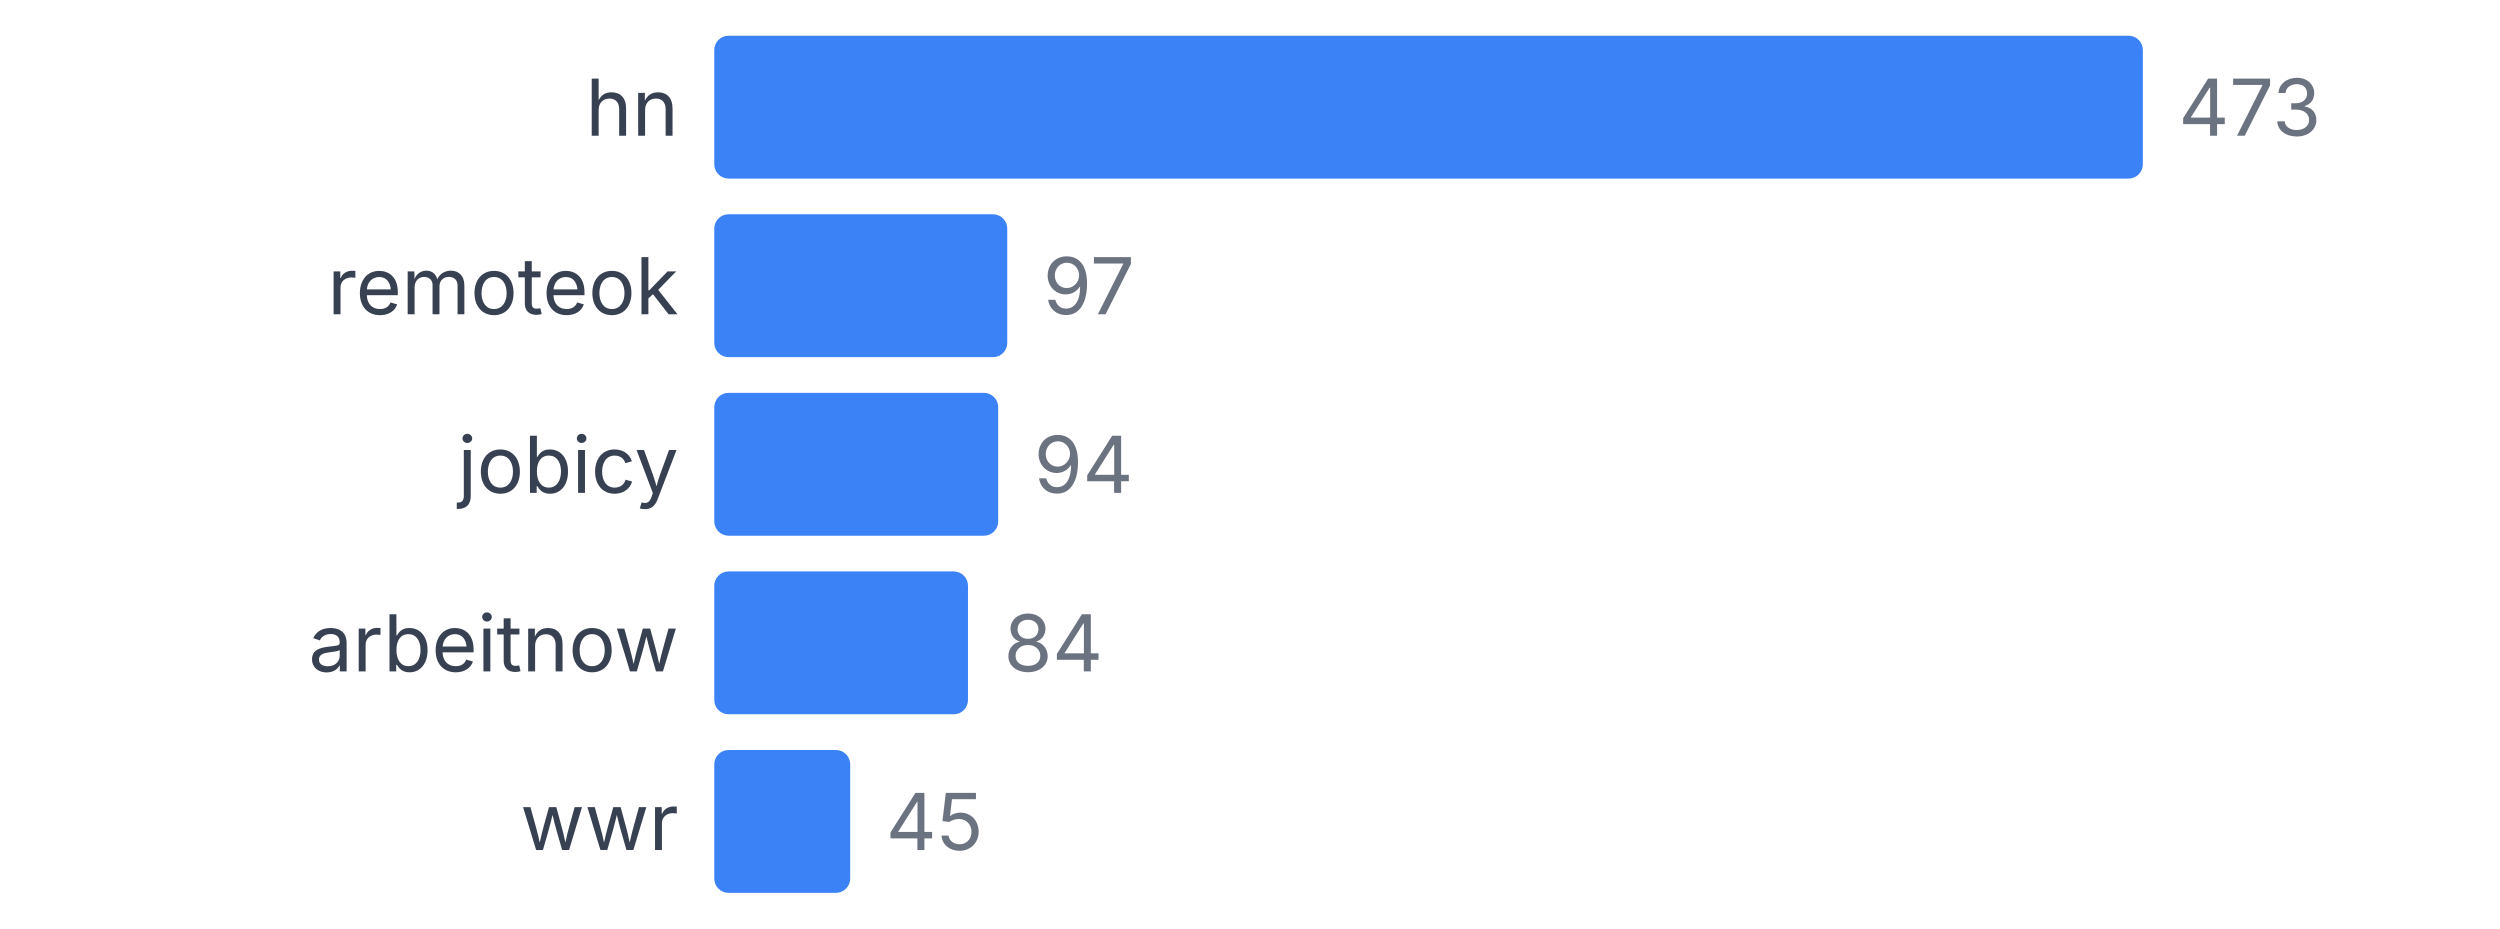
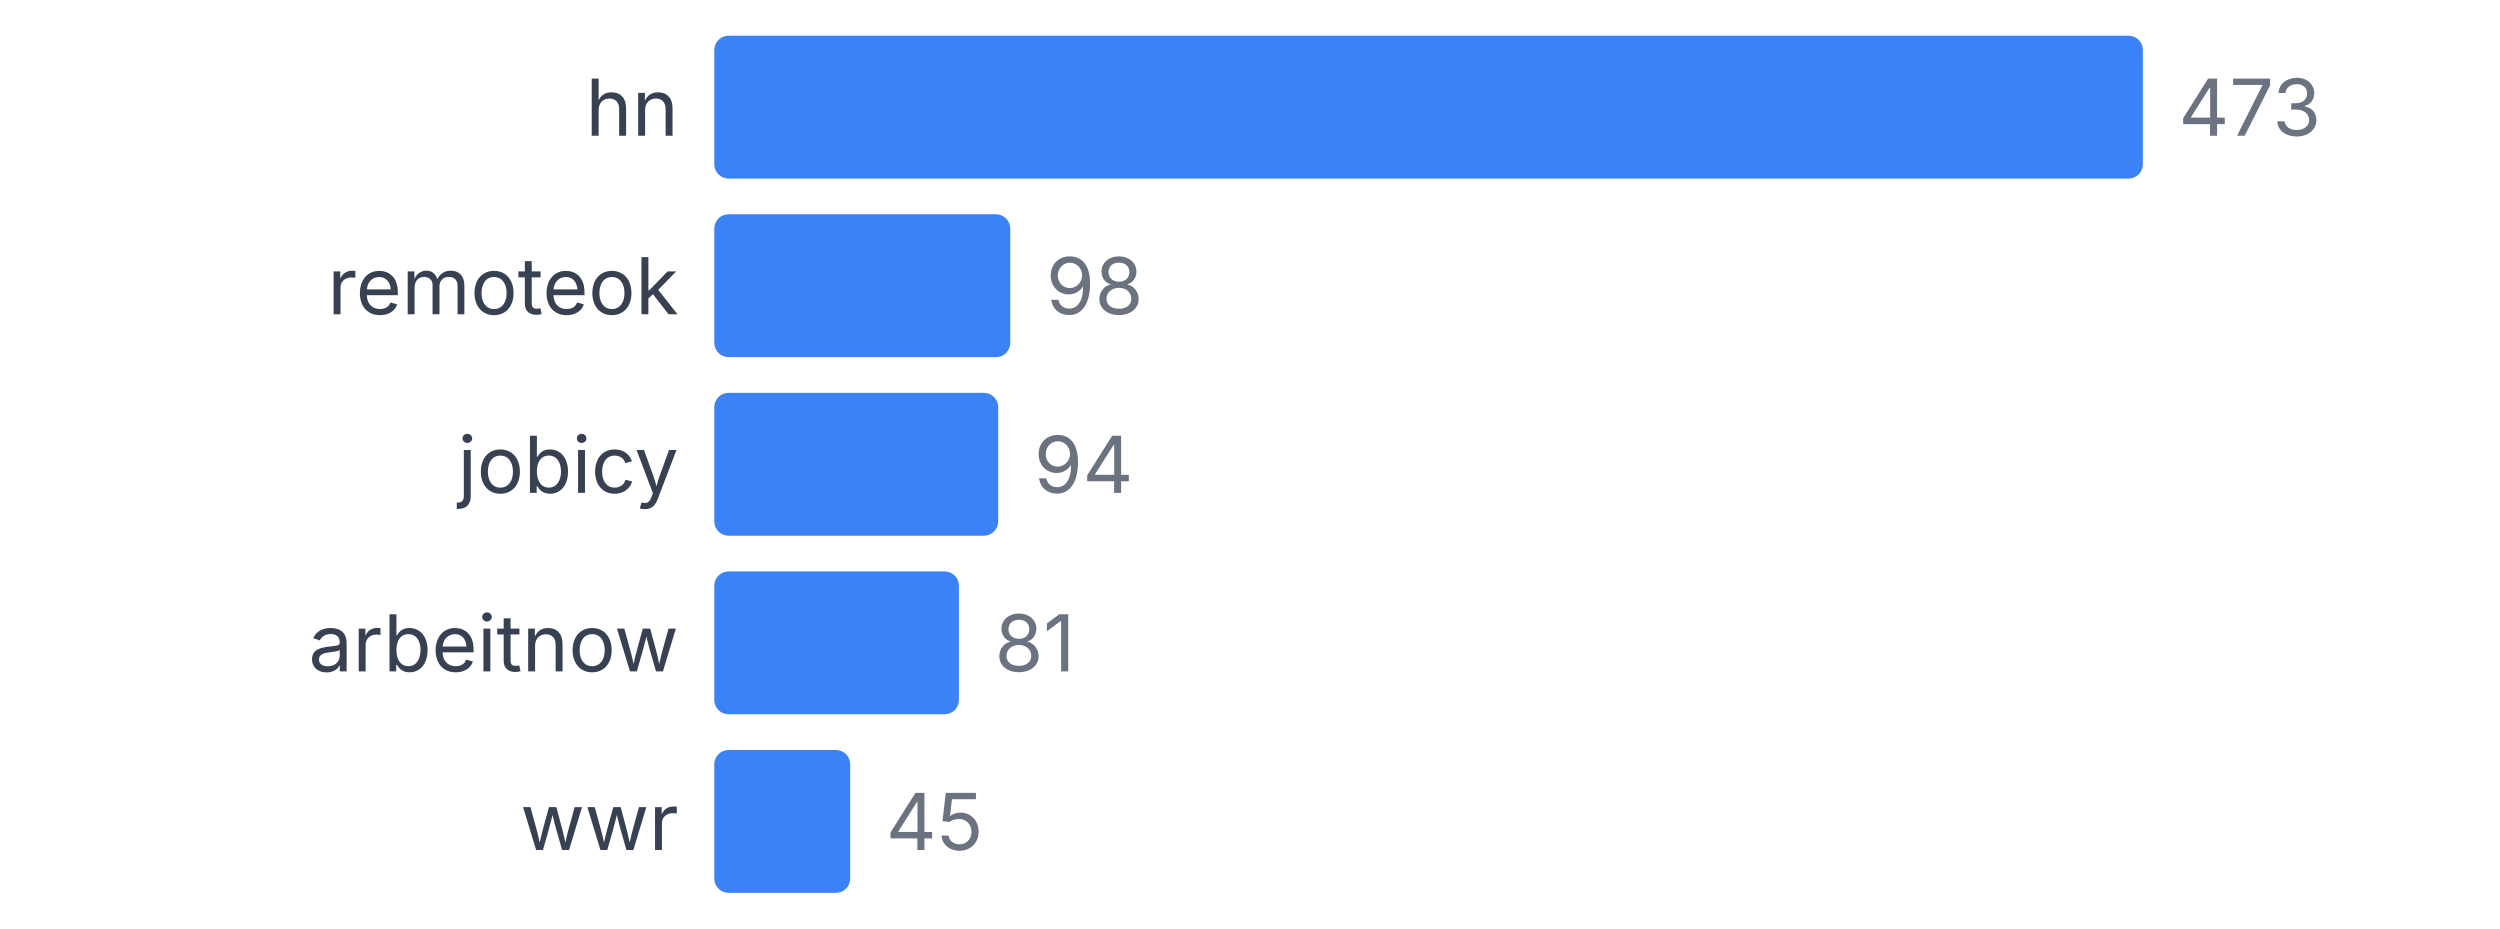
<svg xmlns="http://www.w3.org/2000/svg" width="350" height="130" viewBox="0 0 350 130">
  <style>
    text { font-family: system-ui, -apple-system, sans-serif; }
  </style>
  <text x="95" y="19" text-anchor="end" font-size="11" fill="#374151">hn</text>
  <rect x="100" y="5" width="200" height="20" fill="#3b82f6" rx="2" />
  <text x="305" y="19" font-size="11" fill="#6b7280">473</text>
  <text x="95" y="44" text-anchor="end" font-size="11" fill="#374151">remoteok</text>
-   <rect x="100" y="30" width="41.015" height="20" fill="#3b82f6" rx="2" />
-   <text x="146.015" y="44" font-size="11" fill="#6b7280">97</text>
+   <rect x="100" y="30" width="41.438" height="20" fill="#3b82f6" rx="2" />
+   <text x="146.438" y="44" font-size="11" fill="#6b7280">98</text>
  <text x="95" y="69" text-anchor="end" font-size="11" fill="#374151">jobicy</text>
  <rect x="100" y="55" width="39.746" height="20" fill="#3b82f6" rx="2" />
  <text x="144.746" y="69" font-size="11" fill="#6b7280">94</text>
  <text x="95" y="94" text-anchor="end" font-size="11" fill="#374151">arbeitnow</text>
-   <rect x="100" y="80" width="35.518" height="20" fill="#3b82f6" rx="2" />
-   <text x="140.518" y="94" font-size="11" fill="#6b7280">84</text>
+   <rect x="100" y="80" width="34.249" height="20" fill="#3b82f6" rx="2" />
+   <text x="139.249" y="94" font-size="11" fill="#6b7280">81</text>
  <text x="95" y="119" text-anchor="end" font-size="11" fill="#374151">wwr</text>
  <rect x="100" y="105" width="19.027" height="20" fill="#3b82f6" rx="2" />
  <text x="124.027" y="119" font-size="11" fill="#6b7280">45</text>
</svg>
